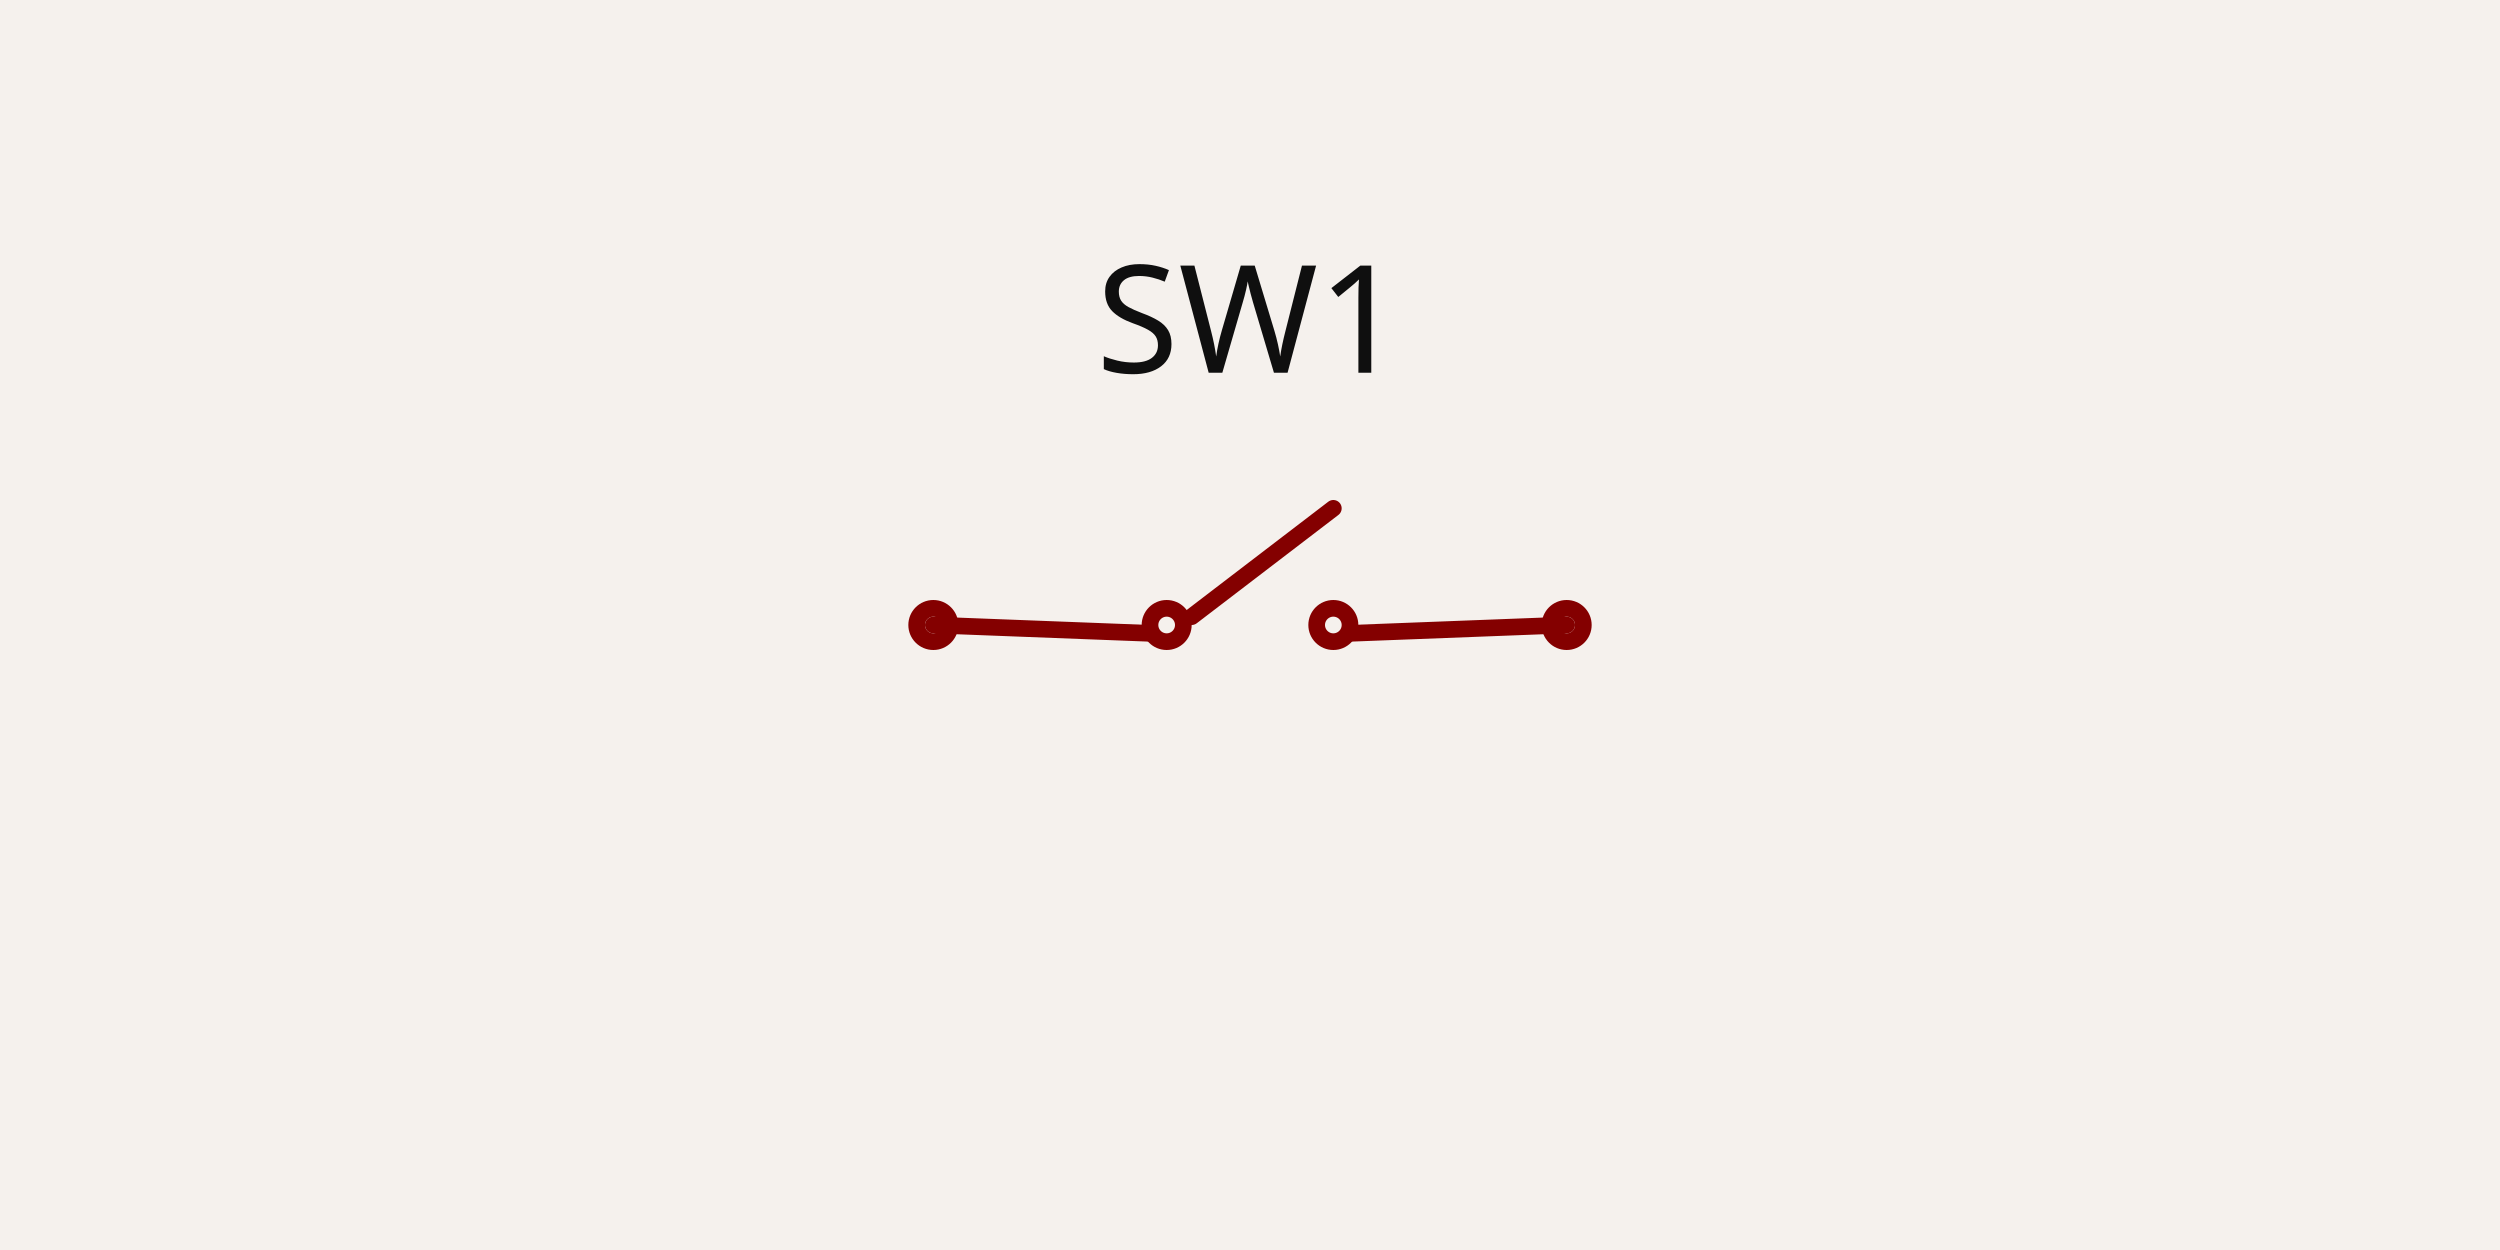
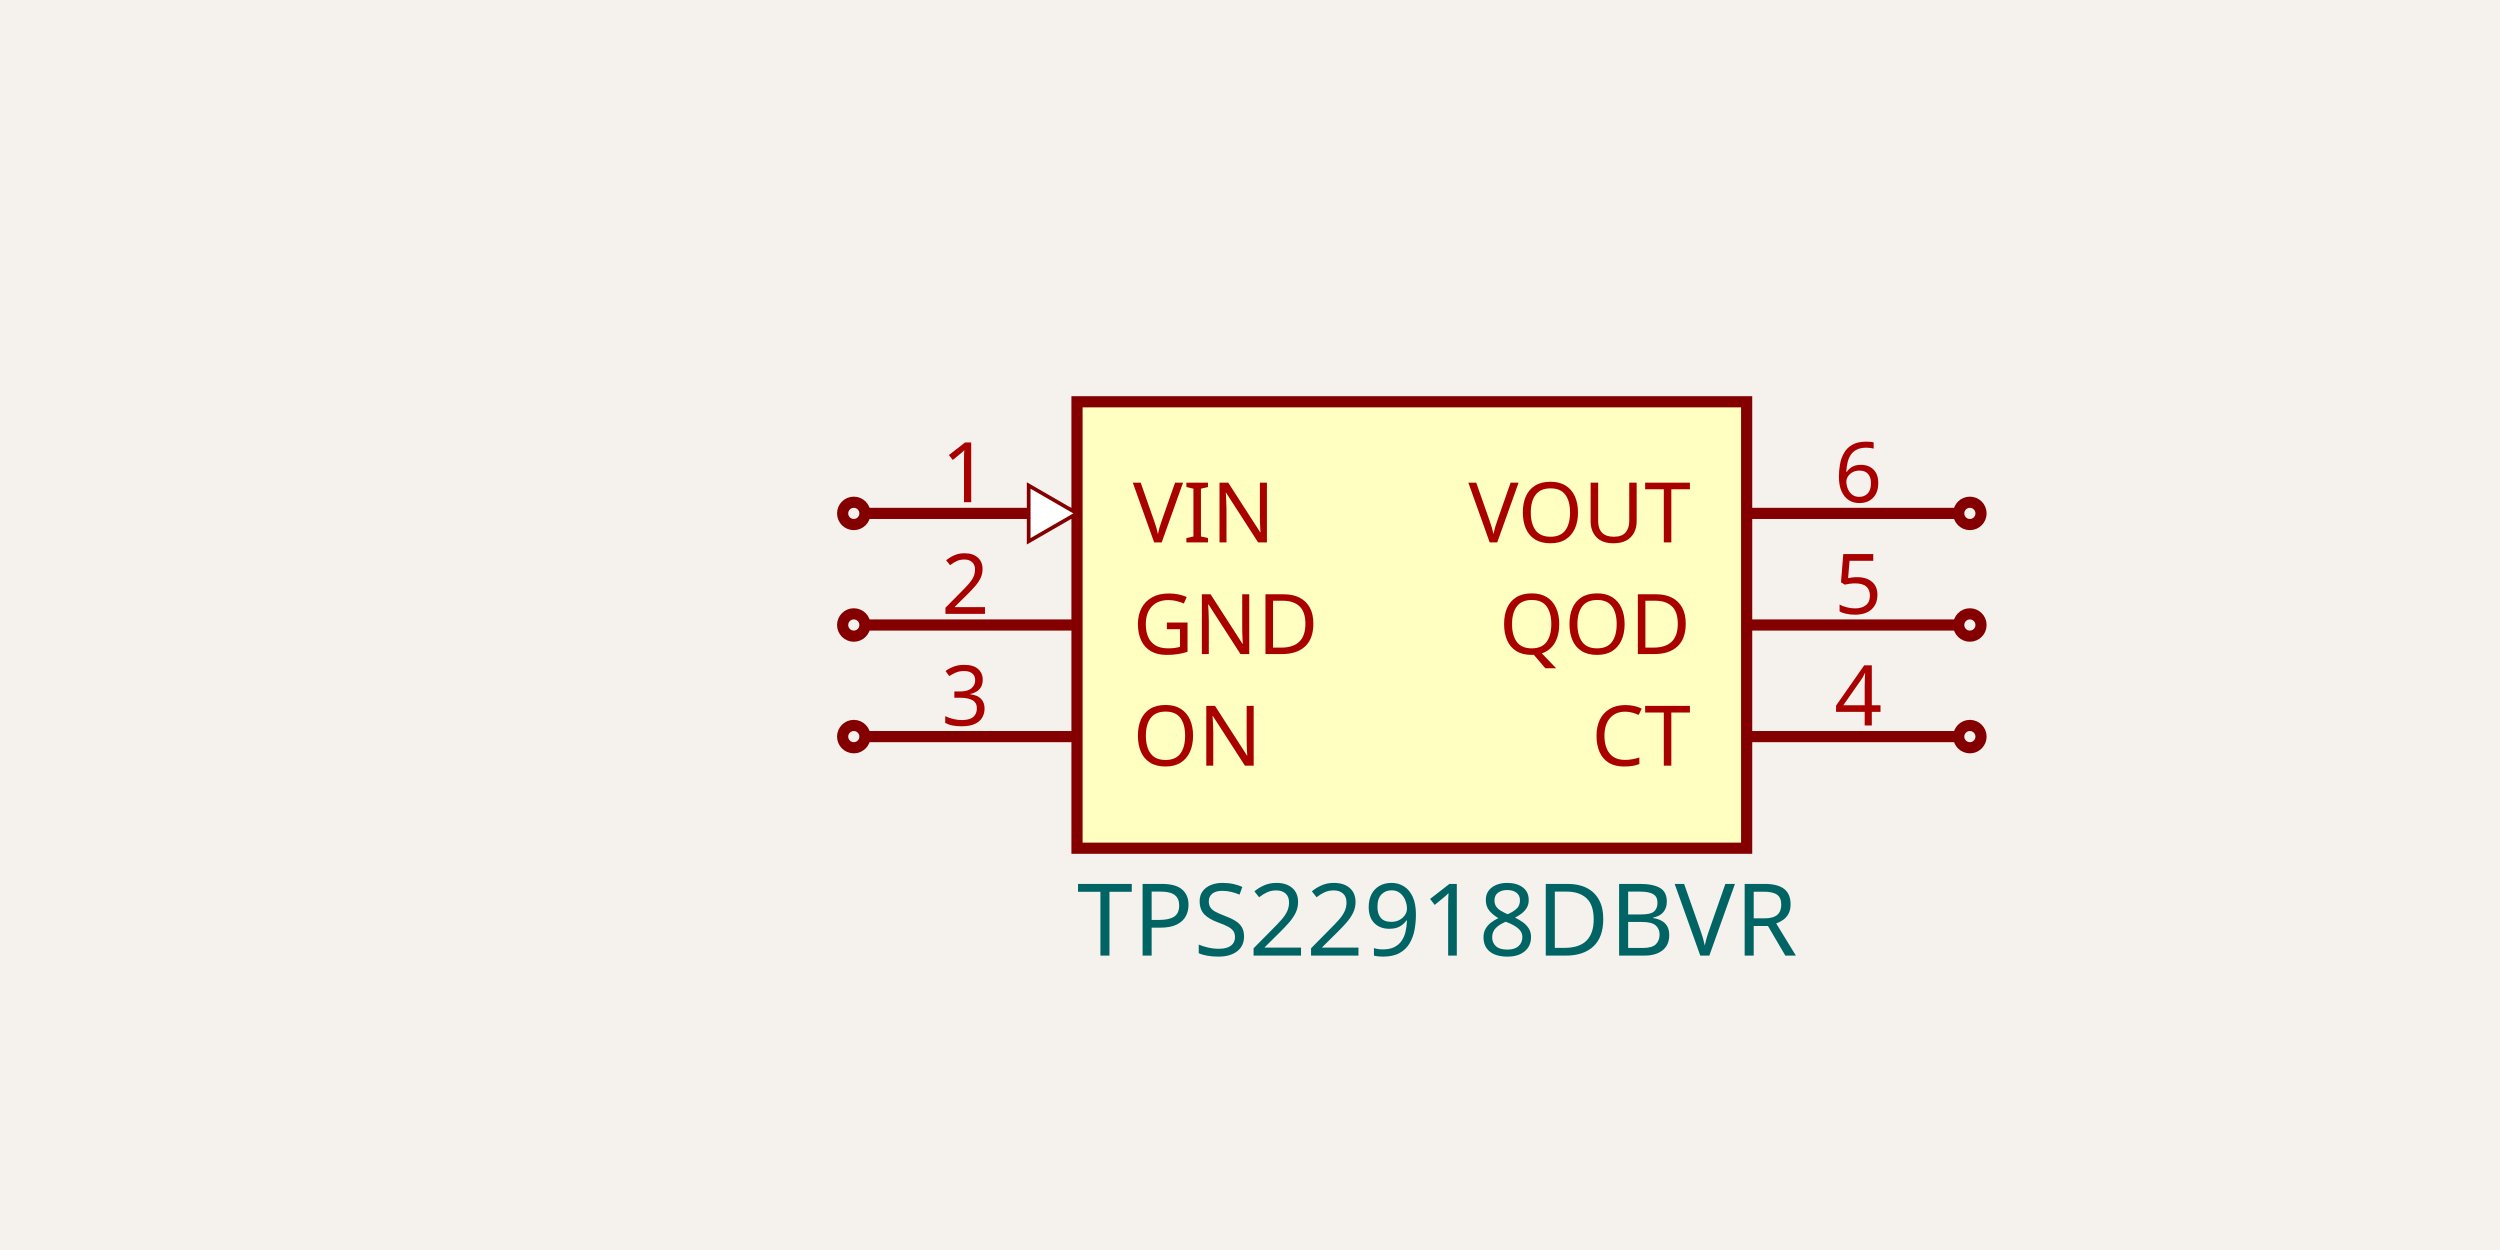
- <svg xmlns="http://www.w3.org/2000/svg" class="tscircuit-schematic" width="1200" height="600" style="background-color: rgb(245, 241, 237)" data-real-to-screen-transform="matrix(400,0,0,-400,600,300)" data-software-used-string="@tscircuit/core@0.0.1766">
+ <svg xmlns="http://www.w3.org/2000/svg" class="tscircuit-schematic" width="1200" height="600" style="background-color: rgb(245, 241, 237)" data-real-to-screen-transform="matrix(267.8571428571,0,0,-267.8571428571,677.6785714286,300)" data-software-used-string="@tscircuit/core@0.0.1766">
  <style>
              .boundary { fill: rgb(245, 241, 237); }
              .schematic-boundary { fill: none; stroke: #fff; }
              .component { fill: none; stroke: rgb(132, 0, 0); }
              .chip { fill: rgb(255, 255, 194); stroke: rgb(132, 0, 0); }
              .component-pin { fill: none; stroke: rgb(132, 0, 0); }
              .text { font-family: sans-serif; fill: rgb(0, 150, 0); }
              .pin-number { fill: rgb(169, 0, 0); }
              .port-label { fill: rgb(0, 100, 100); }
              .component-name { fill: rgb(0, 100, 100); }
              
            </style>
  <rect class="boundary" x="0" y="0" width="1200" height="600" />
  <g class="sch-component" data-circuit-json-type="schematic_component" data-schematic-component-id="schematic_component_0">
-     <rect class="component-overlay sch-component-overlay" x="448" y="244" width="304" height="60" fill="transparent" />
-     <path class="sch-component-symbol-path" d="M 448 300 L 552 304" stroke="rgb(132, 0, 0)" fill="none" stroke-width="8px" stroke-linecap="round" />
-     <path class="sch-component-symbol-path" d="M 572 296 L 640 244" stroke="rgb(132, 0, 0)" fill="none" stroke-width="8px" stroke-linecap="round" />
-     <path class="sch-component-symbol-path" d="M 648 304 L 752 300" stroke="rgb(132, 0, 0)" fill="none" stroke-width="8px" stroke-linecap="round" />
-     <text class="sch-component-name sch-component-text" x="600" y="200" stroke="rgb(245, 241, 237)" stroke-width="8px" paint-order="stroke" fill="rgb(15, 15, 15)" font-family="sans-serif" text-anchor="middle" dominant-baseline="ideographic" font-size="72px">SW1</text>
-     <text class="sch-component-text" x="600" y="400" fill="rgb(15, 15, 15)" font-family="sans-serif" text-anchor="middle" dominant-baseline="hanging" font-size="72px" />
-     <circle class="component-pin sch-component-pin" cx="448" cy="300" r="8px" stroke-width="8px" fill="none" stroke="rgb(132, 0, 0)" />
-     <circle class="component-pin sch-component-pin" cx="752" cy="300" r="8px" stroke-width="8px" fill="none" stroke="rgb(132, 0, 0)" />
-     <circle class="sch-component-symbol-circle" cx="640" cy="300" r="8px" stroke-width="8px" fill="none" stroke="rgb(132, 0, 0)" />
-     <circle class="sch-component-symbol-circle" cx="560" cy="300" r="8px" stroke-width="8px" fill="none" stroke="rgb(132, 0, 0)" />
+     <rect class="component chip sch-component-body" x="516.964" y="192.857" width="321.429" height="214.286" stroke-width="5.357px" fill="rgb(255, 255, 194)" stroke="rgb(132, 0, 0)" />
+     <rect class="component-overlay sch-component-overlay" x="516.964" y="192.857" width="321.429" height="214.286" fill="transparent" />
+     <text class="sch-text" x="516.964" y="441.964" fill="#006464" text-anchor="start" dominant-baseline="middle" font-family="sans-serif" font-size="48.214px" transform="rotate(0, 516.9643, 441.9643)">TPS22918DBVR</text>
+     <text class="sch-text" x="516.964" y="158.036" fill="#006464" text-anchor="start" dominant-baseline="middle" font-family="sans-serif" font-size="48.214px" transform="rotate(0, 516.9643, 158.0357)" />
+     <line class="component-pin sch-component-pin sch-port-line" x1="516.964" y1="246.429" x2="415.179" y2="246.429" stroke-width="5.357px" />
+     <g class="sch-port" data-schematic-port-id="source_port_0">
+       <circle class="component-pin sch-component-pin sch-port-terminal" cx="409.821" cy="246.429" r="5.357" stroke-width="5.357px" />
+       <rect x="404.464" y="241.071" width="10.714" height="10.714" opacity="0" />
+     </g>
+     <polygon points="516.964,246.429 493.767,259.821 493.767,233.036" fill="white" stroke="rgb(132, 0, 0)" stroke-width="1.786px" />
+     <text class="pin-number sch-pin-number" x="463.393" y="241.071" style="font-family: sans-serif;" fill="rgb(169, 0, 0)" text-anchor="middle" dominant-baseline="auto" font-size="40.179px" transform="">1</text>
+     <text class="pin-number sch-pin-label" x="543.75" y="246.429" style="font-family: sans-serif;" fill="rgb(169, 0, 0)" text-anchor="start" dominant-baseline="middle" font-size="40.179px" transform="">VIN</text>
+     <line class="component-pin sch-component-pin sch-port-line" x1="516.964" y1="300" x2="415.179" y2="300" stroke-width="5.357px" />
+     <g class="sch-port" data-schematic-port-id="source_port_1">
+       <circle class="component-pin sch-component-pin sch-port-terminal" cx="409.821" cy="300" r="5.357" stroke-width="5.357px" />
+       <rect x="404.464" y="294.643" width="10.714" height="10.714" opacity="0" />
+     </g>
+     <text class="pin-number sch-pin-number" x="463.393" y="294.643" style="font-family: sans-serif;" fill="rgb(169, 0, 0)" text-anchor="middle" dominant-baseline="auto" font-size="40.179px" transform="">2</text>
+     <text class="pin-number sch-pin-label" x="543.75" y="300" style="font-family: sans-serif;" fill="rgb(169, 0, 0)" text-anchor="start" dominant-baseline="middle" font-size="40.179px" transform="">GND</text>
+     <line class="component-pin sch-component-pin sch-port-line" x1="516.964" y1="353.571" x2="415.179" y2="353.571" stroke-width="5.357px" />
+     <g class="sch-port" data-schematic-port-id="source_port_2">
+       <circle class="component-pin sch-component-pin sch-port-terminal" cx="409.821" cy="353.571" r="5.357" stroke-width="5.357px" />
+       <rect x="404.464" y="348.214" width="10.714" height="10.714" opacity="0" />
+     </g>
+     <text class="pin-number sch-pin-number" x="463.393" y="348.214" style="font-family: sans-serif;" fill="rgb(169, 0, 0)" text-anchor="middle" dominant-baseline="auto" font-size="40.179px" transform="">3</text>
+     <text class="pin-number sch-pin-label" x="543.75" y="353.571" style="font-family: sans-serif;" fill="rgb(169, 0, 0)" text-anchor="start" dominant-baseline="middle" font-size="40.179px" transform="">ON</text>
+     <line class="component-pin sch-component-pin sch-port-line" x1="838.393" y1="353.571" x2="940.179" y2="353.571" stroke-width="5.357px" />
+     <g class="sch-port" data-schematic-port-id="source_port_3">
+       <circle class="component-pin sch-component-pin sch-port-terminal" cx="945.536" cy="353.571" r="5.357" stroke-width="5.357px" />
+       <rect x="940.179" y="348.214" width="10.714" height="10.714" opacity="0" />
+     </g>
+     <text class="pin-number sch-pin-number" x="891.964" y="348.214" style="font-family: sans-serif;" fill="rgb(169, 0, 0)" text-anchor="middle" dominant-baseline="auto" font-size="40.179px" transform="">4</text>
+     <text class="pin-number sch-pin-label" x="811.607" y="353.571" style="font-family: sans-serif;" fill="rgb(169, 0, 0)" text-anchor="end" dominant-baseline="middle" font-size="40.179px" transform="">CT</text>
+     <line class="component-pin sch-component-pin sch-port-line" x1="838.393" y1="300" x2="940.179" y2="300" stroke-width="5.357px" />
+     <g class="sch-port" data-schematic-port-id="source_port_4">
+       <circle class="component-pin sch-component-pin sch-port-terminal" cx="945.536" cy="300" r="5.357" stroke-width="5.357px" />
+       <rect x="940.179" y="294.643" width="10.714" height="10.714" opacity="0" />
+     </g>
+     <text class="pin-number sch-pin-number" x="891.964" y="294.643" style="font-family: sans-serif;" fill="rgb(169, 0, 0)" text-anchor="middle" dominant-baseline="auto" font-size="40.179px" transform="">5</text>
+     <text class="pin-number sch-pin-label" x="811.607" y="300" style="font-family: sans-serif;" fill="rgb(169, 0, 0)" text-anchor="end" dominant-baseline="middle" font-size="40.179px" transform="">QOD</text>
+     <line class="component-pin sch-component-pin sch-port-line" x1="838.393" y1="246.429" x2="940.179" y2="246.429" stroke-width="5.357px" />
+     <g class="sch-port" data-schematic-port-id="source_port_5">
+       <circle class="component-pin sch-component-pin sch-port-terminal" cx="945.536" cy="246.429" r="5.357" stroke-width="5.357px" />
+       <rect x="940.179" y="241.071" width="10.714" height="10.714" opacity="0" />
+     </g>
+     <text class="pin-number sch-pin-number" x="891.964" y="241.071" style="font-family: sans-serif;" fill="rgb(169, 0, 0)" text-anchor="middle" dominant-baseline="auto" font-size="40.179px" transform="">6</text>
+     <text class="pin-number sch-pin-label" x="811.607" y="246.429" style="font-family: sans-serif;" fill="rgb(169, 0, 0)" text-anchor="end" dominant-baseline="middle" font-size="40.179px" transform="">VOUT</text>
  </g>
  <g class="schematic-port-hover sch-port-hover" data-schematic-port-id="source_port_0">
-     <circle cx="448" cy="300" r="16" fill="red" opacity="0" />
+     <circle cx="409.821" cy="246.429" r="10.714" fill="red" opacity="0" />
  </g>
  <g class="schematic-port-hover sch-port-hover" data-schematic-port-id="source_port_1">
-     <circle cx="752" cy="300" r="16" fill="red" opacity="0" />
+     <circle cx="409.821" cy="300" r="10.714" fill="red" opacity="0" />
+   </g>
+   <g class="schematic-port-hover sch-port-hover" data-schematic-port-id="source_port_2">
+     <circle cx="409.821" cy="353.571" r="10.714" fill="red" opacity="0" />
+   </g>
+   <g class="schematic-port-hover sch-port-hover" data-schematic-port-id="source_port_3">
+     <circle cx="945.536" cy="353.571" r="10.714" fill="red" opacity="0" />
+   </g>
+   <g class="schematic-port-hover sch-port-hover" data-schematic-port-id="source_port_4">
+     <circle cx="945.536" cy="300" r="10.714" fill="red" opacity="0" />
+   </g>
+   <g class="schematic-port-hover sch-port-hover" data-schematic-port-id="source_port_5">
+     <circle cx="945.536" cy="246.429" r="10.714" fill="red" opacity="0" />
  </g>
</svg>
